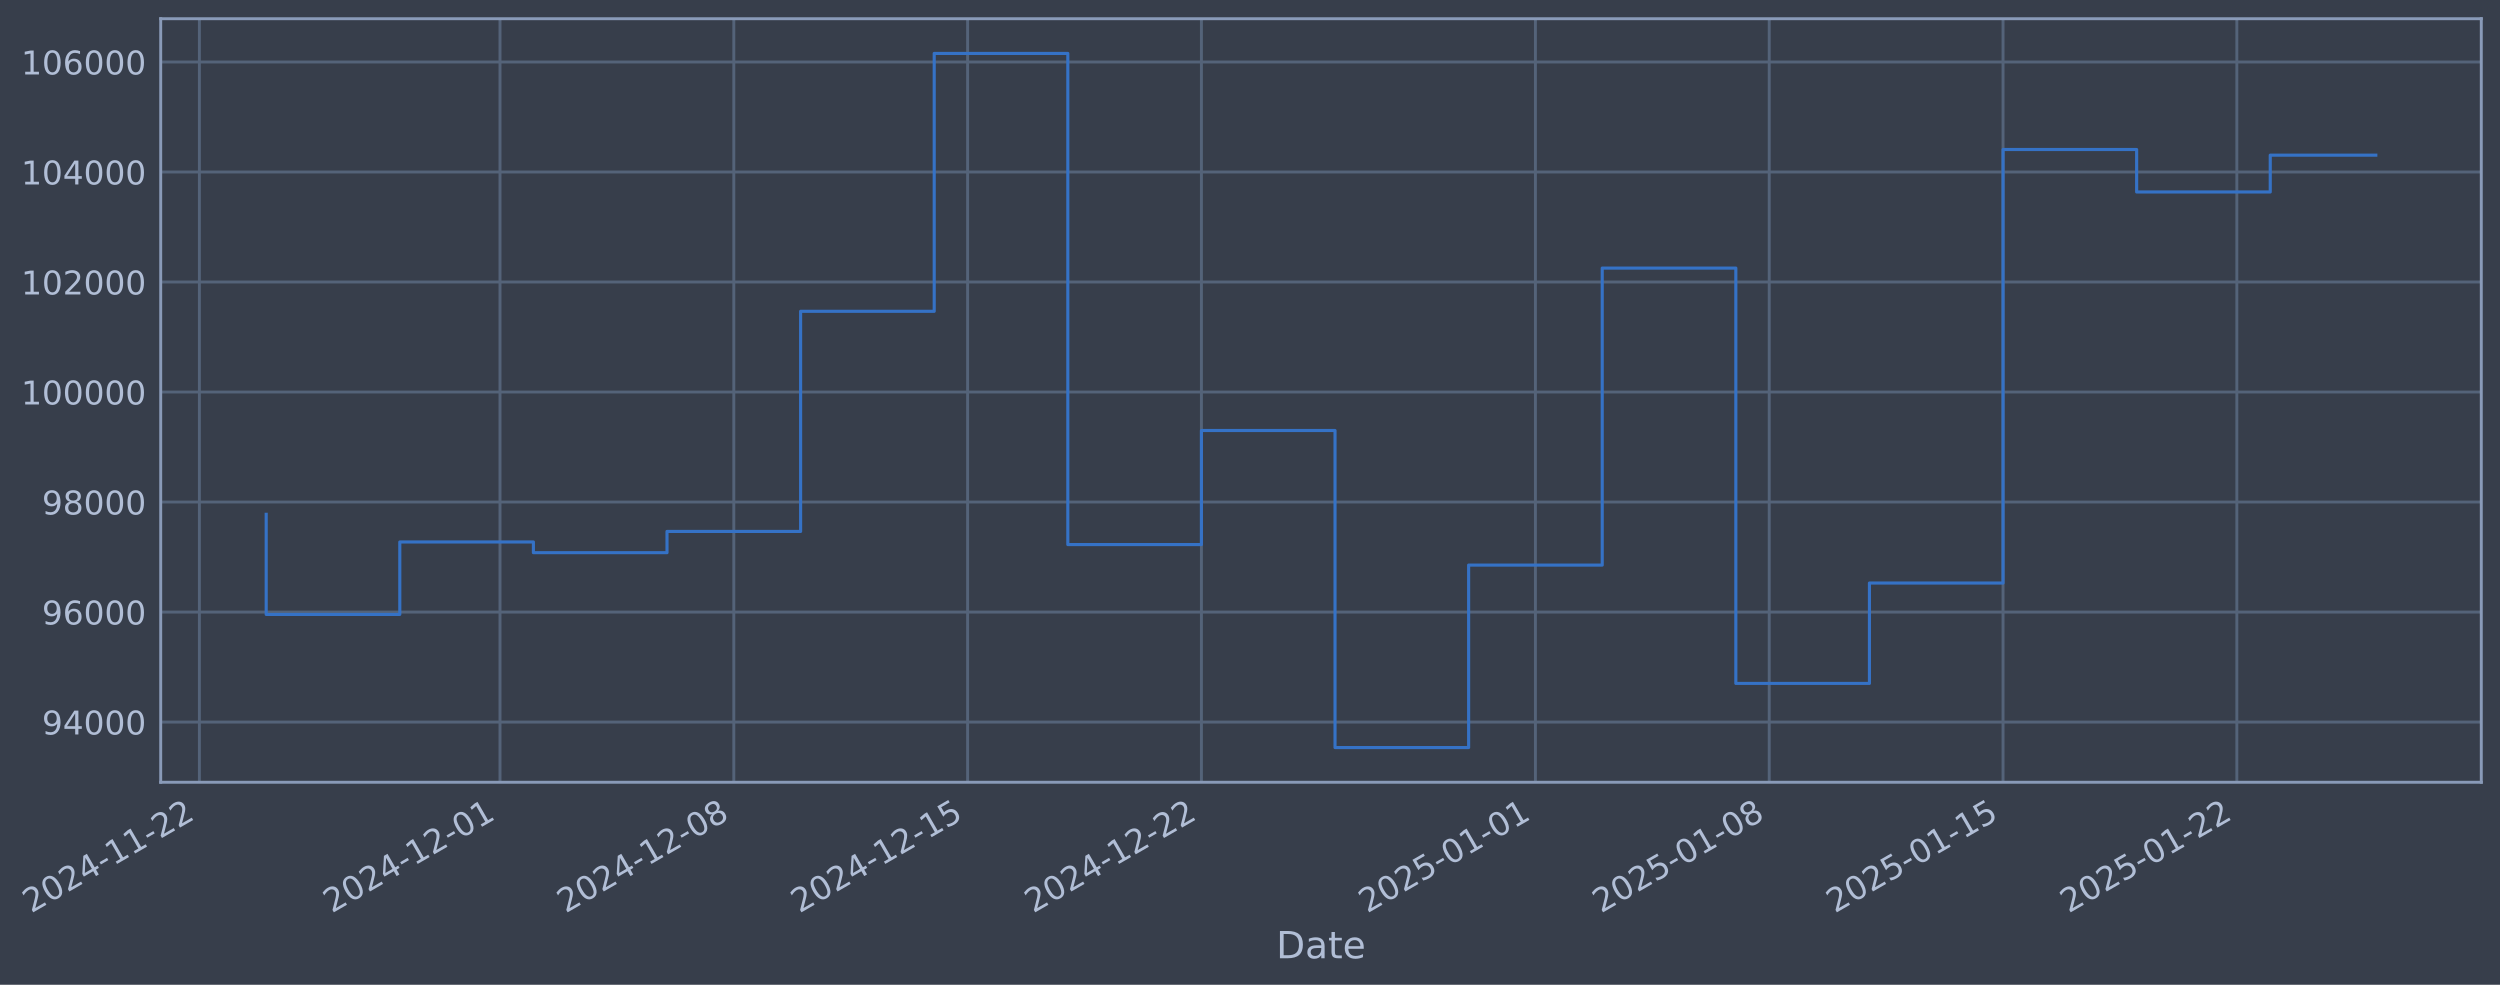
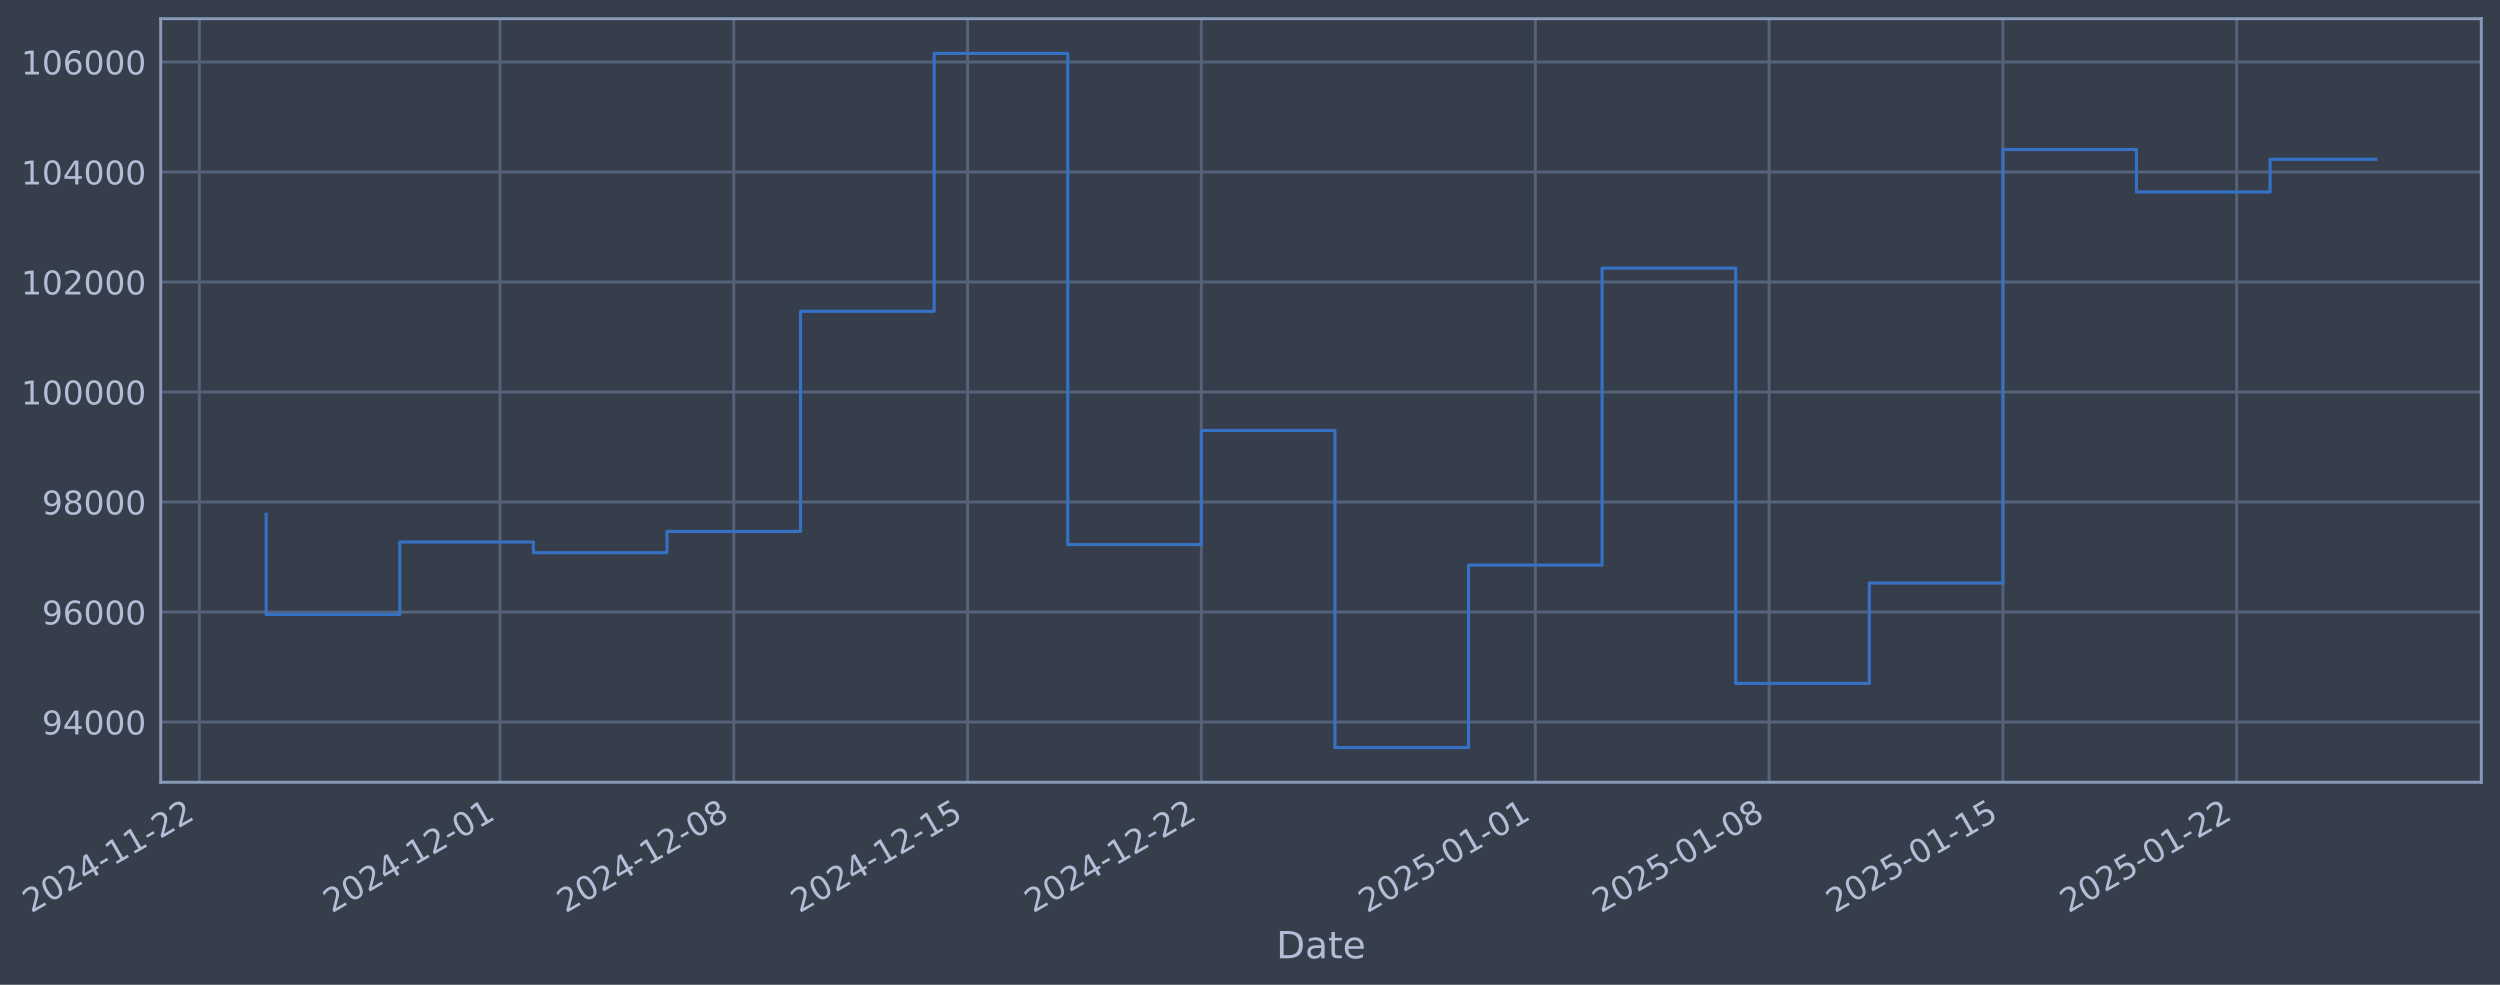
- <svg xmlns="http://www.w3.org/2000/svg" xmlns:xlink="http://www.w3.org/1999/xlink" width="961.831pt" height="378.87pt" viewBox="0 0 961.831 378.87" version="1.1">
+ <svg xmlns="http://www.w3.org/2000/svg" xmlns:xlink="http://www.w3.org/1999/xlink" width="961.829pt" height="378.87pt" viewBox="0 0 961.829 378.87" version="1.1">
  <defs>
    <style type="text/css">*{stroke-linejoin: round; stroke-linecap: butt}</style>
  </defs>
  <g id="figure_1">
    <g id="patch_1">
-       <path d="M 0 378.87  L 961.831 378.87  L 961.831 0  L 0 0  z " style="fill: #373e4b" />
+       <path d="M 0 378.87  L 961.829 378.87  L 961.829 0  L 0 0  z " style="fill: #373e4b" />
    </g>
    <g id="axes_1">
      <g id="patch_2">
-         <path d="M 61.831 300.96  L 954.631 300.96  L 954.631 7.2  L 61.831 7.2  z " style="fill: #373e4b" />
+         <path d="M 61.829 300.96  L 954.629 300.96  L 954.629 7.2  L 61.829 7.2  z " style="fill: #373e4b" />
      </g>
      <g id="matplotlib.axis_1">
        <g id="xtick_1">
          <g id="line2d_1">
-             <path d="M 76.713 300.96  L 76.713 7.2  " clip-path="url(#p27a57ad450)" style="fill: none; stroke: #546379; stroke-width: 1.12; stroke-linecap: square" />
+             <path d="M 76.713 300.96  L 76.713 7.2  " clip-path="url(#pddda968d91)" style="fill: none; stroke: #546379; stroke-width: 1.12; stroke-linecap: square" />
          </g>
          <g id="line2d_2" />
          <g id="text_1">
            <g style="fill: #b1bed6" transform="translate(11.98702 351.4642) rotate(-30) scale(0.126 -0.126)">
              <defs>
                <path id="DejaVuSans-32" d="M 1228 531  L 3431 531  L 3431 0  L 469 0  L 469 531  Q 828 903 1448 1529  Q 2069 2156 2228 2338  Q 2531 2678 2651 2914  Q 2772 3150 2772 3378  Q 2772 3750 2511 3984  Q 2250 4219 1831 4219  Q 1534 4219 1204 4116  Q 875 4013 500 3803  L 500 4441  Q 881 4594 1212 4672  Q 1544 4750 1819 4750  Q 2544 4750 2975 4387  Q 3406 4025 3406 3419  Q 3406 3131 3298 2873  Q 3191 2616 2906 2266  Q 2828 2175 2409 1742  Q 1991 1309 1228 531  z " transform="scale(0.015625)" />
                <path id="DejaVuSans-30" d="M 2034 4250  Q 1547 4250 1301 3770  Q 1056 3291 1056 2328  Q 1056 1369 1301 889  Q 1547 409 2034 409  Q 2525 409 2770 889  Q 3016 1369 3016 2328  Q 3016 3291 2770 3770  Q 2525 4250 2034 4250  z M 2034 4750  Q 2819 4750 3233 4129  Q 3647 3509 3647 2328  Q 3647 1150 3233 529  Q 2819 -91 2034 -91  Q 1250 -91 836 529  Q 422 1150 422 2328  Q 422 3509 836 4129  Q 1250 4750 2034 4750  z " transform="scale(0.015625)" />
                <path id="DejaVuSans-34" d="M 2419 4116  L 825 1625  L 2419 1625  L 2419 4116  z M 2253 4666  L 3047 4666  L 3047 1625  L 3713 1625  L 3713 1100  L 3047 1100  L 3047 0  L 2419 0  L 2419 1100  L 313 1100  L 313 1709  L 2253 4666  z " transform="scale(0.015625)" />
                <path id="DejaVuSans-2d" d="M 313 2009  L 1997 2009  L 1997 1497  L 313 1497  L 313 2009  z " transform="scale(0.015625)" />
                <path id="DejaVuSans-31" d="M 794 531  L 1825 531  L 1825 4091  L 703 3866  L 703 4441  L 1819 4666  L 2450 4666  L 2450 531  L 3481 531  L 3481 0  L 794 0  L 794 531  z " transform="scale(0.015625)" />
              </defs>
              <use xlink:href="#DejaVuSans-32" />
              <use xlink:href="#DejaVuSans-30" transform="translate(63.62305 0)" />
              <use xlink:href="#DejaVuSans-32" transform="translate(127.2461 0)" />
              <use xlink:href="#DejaVuSans-34" transform="translate(190.8691 0)" />
              <use xlink:href="#DejaVuSans-2d" transform="translate(254.4922 0)" />
              <use xlink:href="#DejaVuSans-31" transform="translate(290.5762 0)" />
              <use xlink:href="#DejaVuSans-31" transform="translate(354.1992 0)" />
              <use xlink:href="#DejaVuSans-2d" transform="translate(417.8223 0)" />
              <use xlink:href="#DejaVuSans-32" transform="translate(453.9062 0)" />
              <use xlink:href="#DejaVuSans-32" transform="translate(517.5293 0)" />
            </g>
          </g>
        </g>
        <g id="xtick_2">
          <g id="line2d_3">
-             <path d="M 192.366 300.96  L 192.366 7.2  " clip-path="url(#p27a57ad450)" style="fill: none; stroke: #546379; stroke-width: 1.12; stroke-linecap: square" />
+             <path d="M 192.357 300.96  L 192.357 7.2  " clip-path="url(#pddda968d91)" style="fill: none; stroke: #546379; stroke-width: 1.12; stroke-linecap: square" />
          </g>
          <g id="line2d_4" />
          <g id="text_2">
-             <g style="fill: #b1bed6" transform="translate(127.6406 351.4642) rotate(-30) scale(0.126 -0.126)">
+             <g style="fill: #b1bed6" transform="translate(127.6311 351.4642) rotate(-30) scale(0.126 -0.126)">
              <use xlink:href="#DejaVuSans-32" />
              <use xlink:href="#DejaVuSans-30" transform="translate(63.62305 0)" />
              <use xlink:href="#DejaVuSans-32" transform="translate(127.2461 0)" />
              <use xlink:href="#DejaVuSans-34" transform="translate(190.8691 0)" />
              <use xlink:href="#DejaVuSans-2d" transform="translate(254.4922 0)" />
              <use xlink:href="#DejaVuSans-31" transform="translate(290.5762 0)" />
              <use xlink:href="#DejaVuSans-32" transform="translate(354.1992 0)" />
              <use xlink:href="#DejaVuSans-2d" transform="translate(417.8223 0)" />
              <use xlink:href="#DejaVuSans-30" transform="translate(453.9062 0)" />
              <use xlink:href="#DejaVuSans-31" transform="translate(517.5293 0)" />
            </g>
          </g>
        </g>
        <g id="xtick_3">
          <g id="line2d_5">
-             <path d="M 282.319 300.96  L 282.319 7.2  " clip-path="url(#p27a57ad450)" style="fill: none; stroke: #546379; stroke-width: 1.12; stroke-linecap: square" />
+             <path d="M 282.302 300.96  L 282.302 7.2  " clip-path="url(#pddda968d91)" style="fill: none; stroke: #546379; stroke-width: 1.12; stroke-linecap: square" />
          </g>
          <g id="line2d_6" />
          <g id="text_3">
-             <g style="fill: #b1bed6" transform="translate(217.5934 351.4642) rotate(-30) scale(0.126 -0.126)">
+             <g style="fill: #b1bed6" transform="translate(217.5765 351.4642) rotate(-30) scale(0.126 -0.126)">
              <defs>
                <path id="DejaVuSans-38" d="M 2034 2216  Q 1584 2216 1326 1975  Q 1069 1734 1069 1313  Q 1069 891 1326 650  Q 1584 409 2034 409  Q 2484 409 2743 651  Q 3003 894 3003 1313  Q 3003 1734 2745 1975  Q 2488 2216 2034 2216  z M 1403 2484  Q 997 2584 770 2862  Q 544 3141 544 3541  Q 544 4100 942 4425  Q 1341 4750 2034 4750  Q 2731 4750 3128 4425  Q 3525 4100 3525 3541  Q 3525 3141 3298 2862  Q 3072 2584 2669 2484  Q 3125 2378 3379 2068  Q 3634 1759 3634 1313  Q 3634 634 3220 271  Q 2806 -91 2034 -91  Q 1263 -91 848 271  Q 434 634 434 1313  Q 434 1759 690 2068  Q 947 2378 1403 2484  z M 1172 3481  Q 1172 3119 1398 2916  Q 1625 2713 2034 2713  Q 2441 2713 2670 2916  Q 2900 3119 2900 3481  Q 2900 3844 2670 4047  Q 2441 4250 2034 4250  Q 1625 4250 1398 4047  Q 1172 3844 1172 3481  z " transform="scale(0.015625)" />
              </defs>
              <use xlink:href="#DejaVuSans-32" />
              <use xlink:href="#DejaVuSans-30" transform="translate(63.62305 0)" />
              <use xlink:href="#DejaVuSans-32" transform="translate(127.2461 0)" />
              <use xlink:href="#DejaVuSans-34" transform="translate(190.8691 0)" />
              <use xlink:href="#DejaVuSans-2d" transform="translate(254.4922 0)" />
              <use xlink:href="#DejaVuSans-31" transform="translate(290.5762 0)" />
              <use xlink:href="#DejaVuSans-32" transform="translate(354.1992 0)" />
              <use xlink:href="#DejaVuSans-2d" transform="translate(417.8223 0)" />
              <use xlink:href="#DejaVuSans-30" transform="translate(453.9062 0)" />
              <use xlink:href="#DejaVuSans-38" transform="translate(517.5293 0)" />
            </g>
          </g>
        </g>
        <g id="xtick_4">
          <g id="line2d_7">
-             <path d="M 372.272 300.96  L 372.272 7.2  " clip-path="url(#p27a57ad450)" style="fill: none; stroke: #546379; stroke-width: 1.12; stroke-linecap: square" />
+             <path d="M 372.247 300.96  L 372.247 7.2  " clip-path="url(#pddda968d91)" style="fill: none; stroke: #546379; stroke-width: 1.12; stroke-linecap: square" />
          </g>
          <g id="line2d_8" />
          <g id="text_4">
-             <g style="fill: #b1bed6" transform="translate(307.5461 351.4642) rotate(-30) scale(0.126 -0.126)">
+             <g style="fill: #b1bed6" transform="translate(307.5219 351.4642) rotate(-30) scale(0.126 -0.126)">
              <defs>
                <path id="DejaVuSans-35" d="M 691 4666  L 3169 4666  L 3169 4134  L 1269 4134  L 1269 2991  Q 1406 3038 1543 3061  Q 1681 3084 1819 3084  Q 2600 3084 3056 2656  Q 3513 2228 3513 1497  Q 3513 744 3044 326  Q 2575 -91 1722 -91  Q 1428 -91 1123 -41  Q 819 9 494 109  L 494 744  Q 775 591 1075 516  Q 1375 441 1709 441  Q 2250 441 2565 725  Q 2881 1009 2881 1497  Q 2881 1984 2565 2268  Q 2250 2553 1709 2553  Q 1456 2553 1204 2497  Q 953 2441 691 2322  L 691 4666  z " transform="scale(0.015625)" />
              </defs>
              <use xlink:href="#DejaVuSans-32" />
              <use xlink:href="#DejaVuSans-30" transform="translate(63.62305 0)" />
              <use xlink:href="#DejaVuSans-32" transform="translate(127.2461 0)" />
              <use xlink:href="#DejaVuSans-34" transform="translate(190.8691 0)" />
              <use xlink:href="#DejaVuSans-2d" transform="translate(254.4922 0)" />
              <use xlink:href="#DejaVuSans-31" transform="translate(290.5762 0)" />
              <use xlink:href="#DejaVuSans-32" transform="translate(354.1992 0)" />
              <use xlink:href="#DejaVuSans-2d" transform="translate(417.8223 0)" />
              <use xlink:href="#DejaVuSans-31" transform="translate(453.9062 0)" />
              <use xlink:href="#DejaVuSans-35" transform="translate(517.5293 0)" />
            </g>
          </g>
        </g>
        <g id="xtick_5">
          <g id="line2d_9">
-             <path d="M 462.224 300.96  L 462.224 7.2  " clip-path="url(#p27a57ad450)" style="fill: none; stroke: #546379; stroke-width: 1.12; stroke-linecap: square" />
+             <path d="M 462.193 300.96  L 462.193 7.2  " clip-path="url(#pddda968d91)" style="fill: none; stroke: #546379; stroke-width: 1.12; stroke-linecap: square" />
          </g>
          <g id="line2d_10" />
          <g id="text_5">
-             <g style="fill: #b1bed6" transform="translate(397.4989 351.4642) rotate(-30) scale(0.126 -0.126)">
+             <g style="fill: #b1bed6" transform="translate(397.4673 351.4642) rotate(-30) scale(0.126 -0.126)">
              <use xlink:href="#DejaVuSans-32" />
              <use xlink:href="#DejaVuSans-30" transform="translate(63.62305 0)" />
              <use xlink:href="#DejaVuSans-32" transform="translate(127.2461 0)" />
              <use xlink:href="#DejaVuSans-34" transform="translate(190.8691 0)" />
              <use xlink:href="#DejaVuSans-2d" transform="translate(254.4922 0)" />
              <use xlink:href="#DejaVuSans-31" transform="translate(290.5762 0)" />
              <use xlink:href="#DejaVuSans-32" transform="translate(354.1992 0)" />
              <use xlink:href="#DejaVuSans-2d" transform="translate(417.8223 0)" />
              <use xlink:href="#DejaVuSans-32" transform="translate(453.9062 0)" />
              <use xlink:href="#DejaVuSans-32" transform="translate(517.5293 0)" />
            </g>
          </g>
        </g>
        <g id="xtick_6">
          <g id="line2d_11">
-             <path d="M 590.728 300.96  L 590.728 7.2  " clip-path="url(#p27a57ad450)" style="fill: none; stroke: #546379; stroke-width: 1.12; stroke-linecap: square" />
+             <path d="M 590.686 300.96  L 590.686 7.2  " clip-path="url(#pddda968d91)" style="fill: none; stroke: #546379; stroke-width: 1.12; stroke-linecap: square" />
          </g>
          <g id="line2d_12" />
          <g id="text_6">
-             <g style="fill: #b1bed6" transform="translate(526.0029 351.4642) rotate(-30) scale(0.126 -0.126)">
+             <g style="fill: #b1bed6" transform="translate(525.9608 351.4642) rotate(-30) scale(0.126 -0.126)">
              <use xlink:href="#DejaVuSans-32" />
              <use xlink:href="#DejaVuSans-30" transform="translate(63.62305 0)" />
              <use xlink:href="#DejaVuSans-32" transform="translate(127.2461 0)" />
              <use xlink:href="#DejaVuSans-35" transform="translate(190.8691 0)" />
              <use xlink:href="#DejaVuSans-2d" transform="translate(254.4922 0)" />
              <use xlink:href="#DejaVuSans-30" transform="translate(290.5762 0)" />
              <use xlink:href="#DejaVuSans-31" transform="translate(354.1992 0)" />
              <use xlink:href="#DejaVuSans-2d" transform="translate(417.8223 0)" />
              <use xlink:href="#DejaVuSans-30" transform="translate(453.9062 0)" />
              <use xlink:href="#DejaVuSans-31" transform="translate(517.5293 0)" />
            </g>
          </g>
        </g>
        <g id="xtick_7">
          <g id="line2d_13">
-             <path d="M 680.681 300.96  L 680.681 7.2  " clip-path="url(#p27a57ad450)" style="fill: none; stroke: #546379; stroke-width: 1.12; stroke-linecap: square" />
+             <path d="M 680.632 300.96  L 680.632 7.2  " clip-path="url(#pddda968d91)" style="fill: none; stroke: #546379; stroke-width: 1.12; stroke-linecap: square" />
          </g>
          <g id="line2d_14" />
          <g id="text_7">
-             <g style="fill: #b1bed6" transform="translate(615.9556 351.4642) rotate(-30) scale(0.126 -0.126)">
+             <g style="fill: #b1bed6" transform="translate(615.9062 351.4642) rotate(-30) scale(0.126 -0.126)">
              <use xlink:href="#DejaVuSans-32" />
              <use xlink:href="#DejaVuSans-30" transform="translate(63.62305 0)" />
              <use xlink:href="#DejaVuSans-32" transform="translate(127.2461 0)" />
              <use xlink:href="#DejaVuSans-35" transform="translate(190.8691 0)" />
              <use xlink:href="#DejaVuSans-2d" transform="translate(254.4922 0)" />
              <use xlink:href="#DejaVuSans-30" transform="translate(290.5762 0)" />
              <use xlink:href="#DejaVuSans-31" transform="translate(354.1992 0)" />
              <use xlink:href="#DejaVuSans-2d" transform="translate(417.8223 0)" />
              <use xlink:href="#DejaVuSans-30" transform="translate(453.9062 0)" />
              <use xlink:href="#DejaVuSans-38" transform="translate(517.5293 0)" />
            </g>
          </g>
        </g>
        <g id="xtick_8">
          <g id="line2d_15">
-             <path d="M 770.634 300.96  L 770.634 7.2  " clip-path="url(#p27a57ad450)" style="fill: none; stroke: #546379; stroke-width: 1.12; stroke-linecap: square" />
+             <path d="M 770.577 300.96  L 770.577 7.2  " clip-path="url(#pddda968d91)" style="fill: none; stroke: #546379; stroke-width: 1.12; stroke-linecap: square" />
          </g>
          <g id="line2d_16" />
          <g id="text_8">
-             <g style="fill: #b1bed6" transform="translate(705.9084 351.4642) rotate(-30) scale(0.126 -0.126)">
+             <g style="fill: #b1bed6" transform="translate(705.8516 351.4642) rotate(-30) scale(0.126 -0.126)">
              <use xlink:href="#DejaVuSans-32" />
              <use xlink:href="#DejaVuSans-30" transform="translate(63.62305 0)" />
              <use xlink:href="#DejaVuSans-32" transform="translate(127.2461 0)" />
              <use xlink:href="#DejaVuSans-35" transform="translate(190.8691 0)" />
              <use xlink:href="#DejaVuSans-2d" transform="translate(254.4922 0)" />
              <use xlink:href="#DejaVuSans-30" transform="translate(290.5762 0)" />
              <use xlink:href="#DejaVuSans-31" transform="translate(354.1992 0)" />
              <use xlink:href="#DejaVuSans-2d" transform="translate(417.8223 0)" />
              <use xlink:href="#DejaVuSans-31" transform="translate(453.9062 0)" />
              <use xlink:href="#DejaVuSans-35" transform="translate(517.5293 0)" />
            </g>
          </g>
        </g>
        <g id="xtick_9">
          <g id="line2d_17">
-             <path d="M 860.587 300.96  L 860.587 7.2  " clip-path="url(#p27a57ad450)" style="fill: none; stroke: #546379; stroke-width: 1.12; stroke-linecap: square" />
+             <path d="M 860.522 300.96  L 860.522 7.2  " clip-path="url(#pddda968d91)" style="fill: none; stroke: #546379; stroke-width: 1.12; stroke-linecap: square" />
          </g>
          <g id="line2d_18" />
          <g id="text_9">
-             <g style="fill: #b1bed6" transform="translate(795.8612 351.4642) rotate(-30) scale(0.126 -0.126)">
+             <g style="fill: #b1bed6" transform="translate(795.797 351.4642) rotate(-30) scale(0.126 -0.126)">
              <use xlink:href="#DejaVuSans-32" />
              <use xlink:href="#DejaVuSans-30" transform="translate(63.62305 0)" />
              <use xlink:href="#DejaVuSans-32" transform="translate(127.2461 0)" />
              <use xlink:href="#DejaVuSans-35" transform="translate(190.8691 0)" />
              <use xlink:href="#DejaVuSans-2d" transform="translate(254.4922 0)" />
              <use xlink:href="#DejaVuSans-30" transform="translate(290.5762 0)" />
              <use xlink:href="#DejaVuSans-31" transform="translate(354.1992 0)" />
              <use xlink:href="#DejaVuSans-2d" transform="translate(417.8223 0)" />
              <use xlink:href="#DejaVuSans-32" transform="translate(453.9062 0)" />
              <use xlink:href="#DejaVuSans-32" transform="translate(517.5293 0)" />
            </g>
          </g>
        </g>
        <g id="text_10">
-           <g style="fill: #b1bed6" transform="translate(491.0224 368.6753) scale(0.144 -0.144)">
+           <g style="fill: #b1bed6" transform="translate(491.0203 368.6753) scale(0.144 -0.144)">
            <defs>
              <path id="DejaVuSans-44" d="M 1259 4147  L 1259 519  L 2022 519  Q 2988 519 3436 956  Q 3884 1394 3884 2338  Q 3884 3275 3436 3711  Q 2988 4147 2022 4147  L 1259 4147  z M 628 4666  L 1925 4666  Q 3281 4666 3915 4102  Q 4550 3538 4550 2338  Q 4550 1131 3912 565  Q 3275 0 1925 0  L 628 0  L 628 4666  z " transform="scale(0.015625)" />
              <path id="DejaVuSans-61" d="M 2194 1759  Q 1497 1759 1228 1600  Q 959 1441 959 1056  Q 959 750 1161 570  Q 1363 391 1709 391  Q 2188 391 2477 730  Q 2766 1069 2766 1631  L 2766 1759  L 2194 1759  z M 3341 1997  L 3341 0  L 2766 0  L 2766 531  Q 2569 213 2275 61  Q 1981 -91 1556 -91  Q 1019 -91 701 211  Q 384 513 384 1019  Q 384 1609 779 1909  Q 1175 2209 1959 2209  L 2766 2209  L 2766 2266  Q 2766 2663 2505 2880  Q 2244 3097 1772 3097  Q 1472 3097 1187 3025  Q 903 2953 641 2809  L 641 3341  Q 956 3463 1253 3523  Q 1550 3584 1831 3584  Q 2591 3584 2966 3190  Q 3341 2797 3341 1997  z " transform="scale(0.015625)" />
              <path id="DejaVuSans-74" d="M 1172 4494  L 1172 3500  L 2356 3500  L 2356 3053  L 1172 3053  L 1172 1153  Q 1172 725 1289 603  Q 1406 481 1766 481  L 2356 481  L 2356 0  L 1766 0  Q 1100 0 847 248  Q 594 497 594 1153  L 594 3053  L 172 3053  L 172 3500  L 594 3500  L 594 4494  L 1172 4494  z " transform="scale(0.015625)" />
              <path id="DejaVuSans-65" d="M 3597 1894  L 3597 1613  L 953 1613  Q 991 1019 1311 708  Q 1631 397 2203 397  Q 2534 397 2845 478  Q 3156 559 3463 722  L 3463 178  Q 3153 47 2828 -22  Q 2503 -91 2169 -91  Q 1331 -91 842 396  Q 353 884 353 1716  Q 353 2575 817 3079  Q 1281 3584 2069 3584  Q 2775 3584 3186 3129  Q 3597 2675 3597 1894  z M 3022 2063  Q 3016 2534 2758 2815  Q 2500 3097 2075 3097  Q 1594 3097 1305 2825  Q 1016 2553 972 2059  L 3022 2063  z " transform="scale(0.015625)" />
            </defs>
            <use xlink:href="#DejaVuSans-44" />
            <use xlink:href="#DejaVuSans-61" transform="translate(77.00195 0)" />
            <use xlink:href="#DejaVuSans-74" transform="translate(138.2812 0)" />
            <use xlink:href="#DejaVuSans-65" transform="translate(177.4902 0)" />
          </g>
        </g>
      </g>
      <g id="matplotlib.axis_2">
        <g id="ytick_1">
          <g id="line2d_19">
-             <path d="M 61.831 277.797  L 954.631 277.797  " clip-path="url(#p27a57ad450)" style="fill: none; stroke: #546379; stroke-width: 1.12; stroke-linecap: square" />
+             <path d="M 61.829 277.797  L 954.629 277.797  " clip-path="url(#pddda968d91)" style="fill: none; stroke: #546379; stroke-width: 1.12; stroke-linecap: square" />
          </g>
          <g id="line2d_20" />
          <g id="text_11">
-             <g style="fill: #b1bed6" transform="translate(16.14775 282.5841) scale(0.126 -0.126)">
+             <g style="fill: #b1bed6" transform="translate(16.14564 282.5841) scale(0.126 -0.126)">
              <defs>
                <path id="DejaVuSans-39" d="M 703 97  L 703 672  Q 941 559 1184 500  Q 1428 441 1663 441  Q 2288 441 2617 861  Q 2947 1281 2994 2138  Q 2813 1869 2534 1725  Q 2256 1581 1919 1581  Q 1219 1581 811 2004  Q 403 2428 403 3163  Q 403 3881 828 4315  Q 1253 4750 1959 4750  Q 2769 4750 3195 4129  Q 3622 3509 3622 2328  Q 3622 1225 3098 567  Q 2575 -91 1691 -91  Q 1453 -91 1209 -44  Q 966 3 703 97  z M 1959 2075  Q 2384 2075 2632 2365  Q 2881 2656 2881 3163  Q 2881 3666 2632 3958  Q 2384 4250 1959 4250  Q 1534 4250 1286 3958  Q 1038 3666 1038 3163  Q 1038 2656 1286 2365  Q 1534 2075 1959 2075  z " transform="scale(0.015625)" />
              </defs>
              <use xlink:href="#DejaVuSans-39" />
              <use xlink:href="#DejaVuSans-34" transform="translate(63.62305 0)" />
              <use xlink:href="#DejaVuSans-30" transform="translate(127.2461 0)" />
              <use xlink:href="#DejaVuSans-30" transform="translate(190.8691 0)" />
              <use xlink:href="#DejaVuSans-30" transform="translate(254.4922 0)" />
            </g>
          </g>
        </g>
        <g id="ytick_2">
          <g id="line2d_21">
-             <path d="M 61.831 235.473  L 954.631 235.473  " clip-path="url(#p27a57ad450)" style="fill: none; stroke: #546379; stroke-width: 1.12; stroke-linecap: square" />
+             <path d="M 61.829 235.473  L 954.629 235.473  " clip-path="url(#pddda968d91)" style="fill: none; stroke: #546379; stroke-width: 1.12; stroke-linecap: square" />
          </g>
          <g id="line2d_22" />
          <g id="text_12">
-             <g style="fill: #b1bed6" transform="translate(16.14775 240.2602) scale(0.126 -0.126)">
+             <g style="fill: #b1bed6" transform="translate(16.14564 240.2602) scale(0.126 -0.126)">
              <defs>
                <path id="DejaVuSans-36" d="M 2113 2584  Q 1688 2584 1439 2293  Q 1191 2003 1191 1497  Q 1191 994 1439 701  Q 1688 409 2113 409  Q 2538 409 2786 701  Q 3034 994 3034 1497  Q 3034 2003 2786 2293  Q 2538 2584 2113 2584  z M 3366 4563  L 3366 3988  Q 3128 4100 2886 4159  Q 2644 4219 2406 4219  Q 1781 4219 1451 3797  Q 1122 3375 1075 2522  Q 1259 2794 1537 2939  Q 1816 3084 2150 3084  Q 2853 3084 3261 2657  Q 3669 2231 3669 1497  Q 3669 778 3244 343  Q 2819 -91 2113 -91  Q 1303 -91 875 529  Q 447 1150 447 2328  Q 447 3434 972 4092  Q 1497 4750 2381 4750  Q 2619 4750 2861 4703  Q 3103 4656 3366 4563  z " transform="scale(0.015625)" />
              </defs>
              <use xlink:href="#DejaVuSans-39" />
              <use xlink:href="#DejaVuSans-36" transform="translate(63.62305 0)" />
              <use xlink:href="#DejaVuSans-30" transform="translate(127.2461 0)" />
              <use xlink:href="#DejaVuSans-30" transform="translate(190.8691 0)" />
              <use xlink:href="#DejaVuSans-30" transform="translate(254.4922 0)" />
            </g>
          </g>
        </g>
        <g id="ytick_3">
          <g id="line2d_23">
-             <path d="M 61.831 193.149  L 954.631 193.149  " clip-path="url(#p27a57ad450)" style="fill: none; stroke: #546379; stroke-width: 1.12; stroke-linecap: square" />
+             <path d="M 61.829 193.149  L 954.629 193.149  " clip-path="url(#pddda968d91)" style="fill: none; stroke: #546379; stroke-width: 1.12; stroke-linecap: square" />
          </g>
          <g id="line2d_24" />
          <g id="text_13">
-             <g style="fill: #b1bed6" transform="translate(16.14775 197.9364) scale(0.126 -0.126)">
+             <g style="fill: #b1bed6" transform="translate(16.14564 197.9364) scale(0.126 -0.126)">
              <use xlink:href="#DejaVuSans-39" />
              <use xlink:href="#DejaVuSans-38" transform="translate(63.62305 0)" />
              <use xlink:href="#DejaVuSans-30" transform="translate(127.2461 0)" />
              <use xlink:href="#DejaVuSans-30" transform="translate(190.8691 0)" />
              <use xlink:href="#DejaVuSans-30" transform="translate(254.4922 0)" />
            </g>
          </g>
        </g>
        <g id="ytick_4">
          <g id="line2d_25">
-             <path d="M 61.831 150.826  L 954.631 150.826  " clip-path="url(#p27a57ad450)" style="fill: none; stroke: #546379; stroke-width: 1.12; stroke-linecap: square" />
+             <path d="M 61.829 150.826  L 954.629 150.826  " clip-path="url(#pddda968d91)" style="fill: none; stroke: #546379; stroke-width: 1.12; stroke-linecap: square" />
          </g>
          <g id="line2d_26" />
          <g id="text_14">
-             <g style="fill: #b1bed6" transform="translate(8.130998 155.6126) scale(0.126 -0.126)">
+             <g style="fill: #b1bed6" transform="translate(8.128893 155.6126) scale(0.126 -0.126)">
              <use xlink:href="#DejaVuSans-31" />
              <use xlink:href="#DejaVuSans-30" transform="translate(63.62305 0)" />
              <use xlink:href="#DejaVuSans-30" transform="translate(127.2461 0)" />
              <use xlink:href="#DejaVuSans-30" transform="translate(190.8691 0)" />
              <use xlink:href="#DejaVuSans-30" transform="translate(254.4922 0)" />
              <use xlink:href="#DejaVuSans-30" transform="translate(318.1152 0)" />
            </g>
          </g>
        </g>
        <g id="ytick_5">
          <g id="line2d_27">
-             <path d="M 61.831 108.502  L 954.631 108.502  " clip-path="url(#p27a57ad450)" style="fill: none; stroke: #546379; stroke-width: 1.12; stroke-linecap: square" />
+             <path d="M 61.829 108.502  L 954.629 108.502  " clip-path="url(#pddda968d91)" style="fill: none; stroke: #546379; stroke-width: 1.12; stroke-linecap: square" />
          </g>
          <g id="line2d_28" />
          <g id="text_15">
-             <g style="fill: #b1bed6" transform="translate(8.130998 113.2888) scale(0.126 -0.126)">
+             <g style="fill: #b1bed6" transform="translate(8.128893 113.2888) scale(0.126 -0.126)">
              <use xlink:href="#DejaVuSans-31" />
              <use xlink:href="#DejaVuSans-30" transform="translate(63.62305 0)" />
              <use xlink:href="#DejaVuSans-32" transform="translate(127.2461 0)" />
              <use xlink:href="#DejaVuSans-30" transform="translate(190.8691 0)" />
              <use xlink:href="#DejaVuSans-30" transform="translate(254.4922 0)" />
              <use xlink:href="#DejaVuSans-30" transform="translate(318.1152 0)" />
            </g>
          </g>
        </g>
        <g id="ytick_6">
          <g id="line2d_29">
-             <path d="M 61.831 66.178  L 954.631 66.178  " clip-path="url(#p27a57ad450)" style="fill: none; stroke: #546379; stroke-width: 1.12; stroke-linecap: square" />
+             <path d="M 61.829 66.178  L 954.629 66.178  " clip-path="url(#pddda968d91)" style="fill: none; stroke: #546379; stroke-width: 1.12; stroke-linecap: square" />
          </g>
          <g id="line2d_30" />
          <g id="text_16">
-             <g style="fill: #b1bed6" transform="translate(8.130998 70.96502) scale(0.126 -0.126)">
+             <g style="fill: #b1bed6" transform="translate(8.128893 70.96502) scale(0.126 -0.126)">
              <use xlink:href="#DejaVuSans-31" />
              <use xlink:href="#DejaVuSans-30" transform="translate(63.62305 0)" />
              <use xlink:href="#DejaVuSans-34" transform="translate(127.2461 0)" />
              <use xlink:href="#DejaVuSans-30" transform="translate(190.8691 0)" />
              <use xlink:href="#DejaVuSans-30" transform="translate(254.4922 0)" />
              <use xlink:href="#DejaVuSans-30" transform="translate(318.1152 0)" />
            </g>
          </g>
        </g>
        <g id="ytick_7">
          <g id="line2d_31">
-             <path d="M 61.831 23.854  L 954.631 23.854  " clip-path="url(#p27a57ad450)" style="fill: none; stroke: #546379; stroke-width: 1.12; stroke-linecap: square" />
+             <path d="M 61.829 23.854  L 954.629 23.854  " clip-path="url(#pddda968d91)" style="fill: none; stroke: #546379; stroke-width: 1.12; stroke-linecap: square" />
          </g>
          <g id="line2d_32" />
          <g id="text_17">
-             <g style="fill: #b1bed6" transform="translate(8.130998 28.64121) scale(0.126 -0.126)">
+             <g style="fill: #b1bed6" transform="translate(8.128893 28.64121) scale(0.126 -0.126)">
              <use xlink:href="#DejaVuSans-31" />
              <use xlink:href="#DejaVuSans-30" transform="translate(63.62305 0)" />
              <use xlink:href="#DejaVuSans-36" transform="translate(127.2461 0)" />
              <use xlink:href="#DejaVuSans-30" transform="translate(190.8691 0)" />
              <use xlink:href="#DejaVuSans-30" transform="translate(254.4922 0)" />
              <use xlink:href="#DejaVuSans-30" transform="translate(318.1152 0)" />
            </g>
          </g>
        </g>
      </g>
      <g id="line2d_33">
-         <path d="M 102.413 197.87  L 102.413 236.383  L 153.815 236.383  L 153.815 208.521  L 205.216 208.521  L 205.216 212.628  L 256.618 212.628  L 256.618 204.459  L 308.02 204.459  L 308.02 119.77  L 359.421 119.77  L 359.421 20.553  L 410.823 20.553  L 410.823 209.517  L 462.224 209.517  L 462.224 165.636  L 513.626 165.636  L 513.626 287.607  L 565.028 287.607  L 565.028 217.409  L 616.429 217.409  L 616.429 103.141  L 667.831 103.141  L 667.831 262.927  L 719.232 262.927  L 719.232 224.318  L 770.634 224.318  L 770.634 57.525  L 822.035 57.525  L 822.035 73.859  L 873.437 73.859  L 873.437 59.702  L 914.05 59.702  " clip-path="url(#p27a57ad450)" style="fill: none; stroke: #3572c6; stroke-width: 1.2; stroke-linecap: square" />
+         <path d="M 102.411 197.87  L 102.411 236.383  L 153.809 236.383  L 153.809 208.521  L 205.206 208.521  L 205.206 212.628  L 256.603 212.628  L 256.603 204.459  L 308.001 204.459  L 308.001 119.77  L 359.398 119.77  L 359.398 20.553  L 410.795 20.553  L 410.795 209.517  L 462.193 209.517  L 462.193 165.636  L 513.59 165.636  L 513.59 287.607  L 564.988 287.607  L 564.988 217.409  L 616.385 217.409  L 616.385 103.141  L 667.782 103.141  L 667.782 262.927  L 719.18 262.927  L 719.18 224.318  L 770.577 224.318  L 770.577 57.525  L 821.974 57.525  L 821.974 73.859  L 873.372 73.859  L 873.372 61.285  L 914.048 61.285  " clip-path="url(#pddda968d91)" style="fill: none; stroke: #3572c6; stroke-width: 1.2; stroke-linecap: square" />
      </g>
      <g id="patch_3">
-         <path d="M 61.831 300.96  L 61.831 7.2  " style="fill: none; stroke: #899ab8; stroke-width: 1.12; stroke-linejoin: miter; stroke-linecap: square" />
+         <path d="M 61.829 300.96  L 61.829 7.2  " style="fill: none; stroke: #899ab8; stroke-width: 1.12; stroke-linejoin: miter; stroke-linecap: square" />
      </g>
      <g id="patch_4">
-         <path d="M 954.631 300.96  L 954.631 7.2  " style="fill: none; stroke: #899ab8; stroke-width: 1.12; stroke-linejoin: miter; stroke-linecap: square" />
+         <path d="M 954.629 300.96  L 954.629 7.2  " style="fill: none; stroke: #899ab8; stroke-width: 1.12; stroke-linejoin: miter; stroke-linecap: square" />
      </g>
      <g id="patch_5">
-         <path d="M 61.831 300.96  L 954.631 300.96  " style="fill: none; stroke: #899ab8; stroke-width: 1.12; stroke-linejoin: miter; stroke-linecap: square" />
+         <path d="M 61.829 300.96  L 954.629 300.96  " style="fill: none; stroke: #899ab8; stroke-width: 1.12; stroke-linejoin: miter; stroke-linecap: square" />
      </g>
      <g id="patch_6">
-         <path d="M 61.831 7.2  L 954.631 7.2  " style="fill: none; stroke: #899ab8; stroke-width: 1.12; stroke-linejoin: miter; stroke-linecap: square" />
+         <path d="M 61.829 7.2  L 954.629 7.2  " style="fill: none; stroke: #899ab8; stroke-width: 1.12; stroke-linejoin: miter; stroke-linecap: square" />
      </g>
    </g>
  </g>
  <defs>
-     <clipPath id="p27a57ad450">
-       <rect x="61.831" y="7.2" width="892.8" height="293.76" />
+     <clipPath id="pddda968d91">
+       <rect x="61.829" y="7.2" width="892.8" height="293.76" />
    </clipPath>
  </defs>
</svg>
